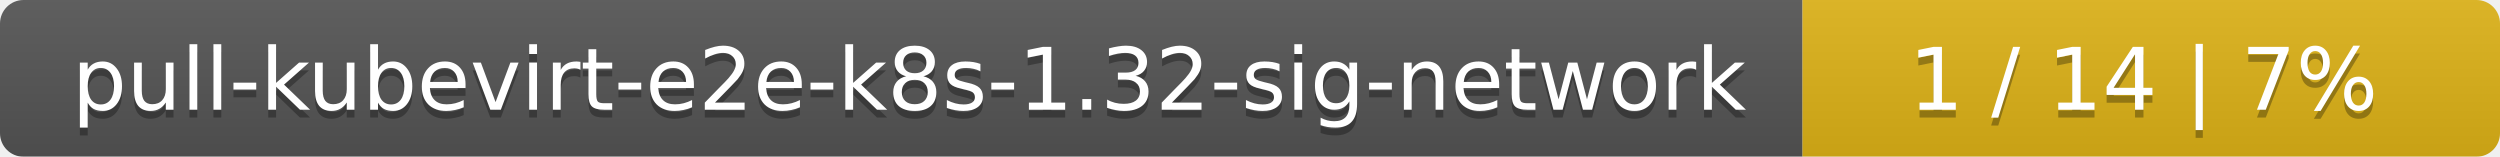
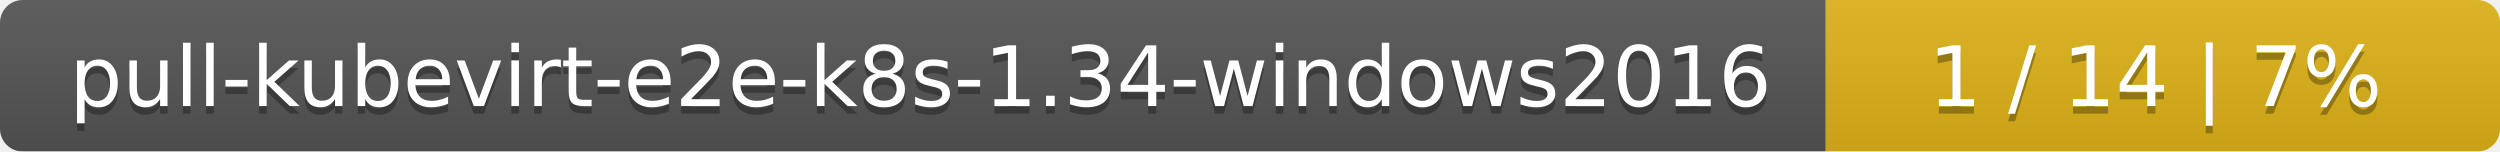
- <svg xmlns="http://www.w3.org/2000/svg" width="319" height="20">
+ <svg xmlns="http://www.w3.org/2000/svg" width="330" height="20">
  <linearGradient id="smooth" x2="0" y2="100%">
    <stop offset="0" stop-color="#bbb" stop-opacity=".1" />
    <stop offset="1" stop-opacity=".1" />
  </linearGradient>
  <mask id="round">
-     <rect width="319" height="20" rx="3" fill="#fff" />
+     <rect width="330" height="20" rx="3" fill="#fff" />
  </mask>
  <g mask="url(#round)">
-     <rect width="230" height="20" fill="#555" />
-     <rect x="230" width="89" height="20" fill="#dfb317" />
-     <rect width="319" height="20" fill="url(#smooth)" />
+     <rect width="241" height="20" fill="#555" />
+     <rect x="241" width="89" height="20" fill="#dfb317" />
+     <rect width="330" height="20" fill="url(#smooth)" />
  </g>
  <g fill="#fff" text-anchor="middle" font-family="DejaVu Sans,Verdana,Geneva,sans-serif" font-size="11">
-     <text x="116" y="15" fill="#010101" fill-opacity=".3">pull-kubevirt-e2e-k8s-1.32-sig-network</text>
-     <text x="116" y="14">pull-kubevirt-e2e-k8s-1.32-sig-network</text>
-     <text x="273.5" y="15" fill="#010101" fill-opacity=".3">1 / 14    |    7%</text>
-     <text x="273.5" y="14">1 / 14    |    7%</text>
+     <text x="121.5" y="15" fill="#010101" fill-opacity=".3">pull-kubevirt-e2e-k8s-1.34-windows2016</text>
+     <text x="121.5" y="14">pull-kubevirt-e2e-k8s-1.34-windows2016</text>
+     <text x="284.5" y="15" fill="#010101" fill-opacity=".3">1 / 14    |    7%</text>
+     <text x="284.5" y="14">1 / 14    |    7%</text>
  </g>
</svg>
